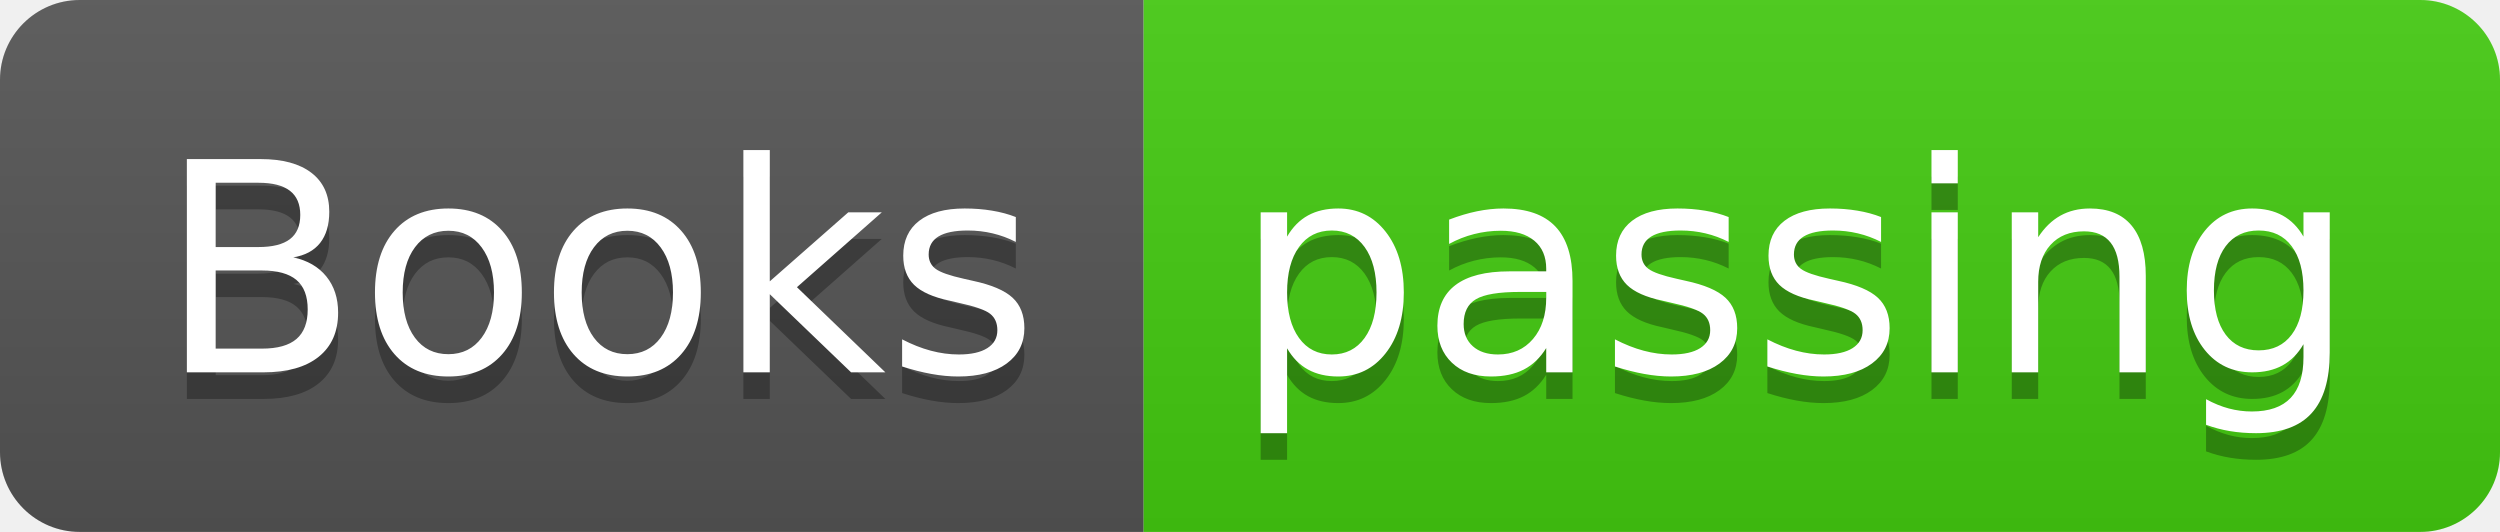
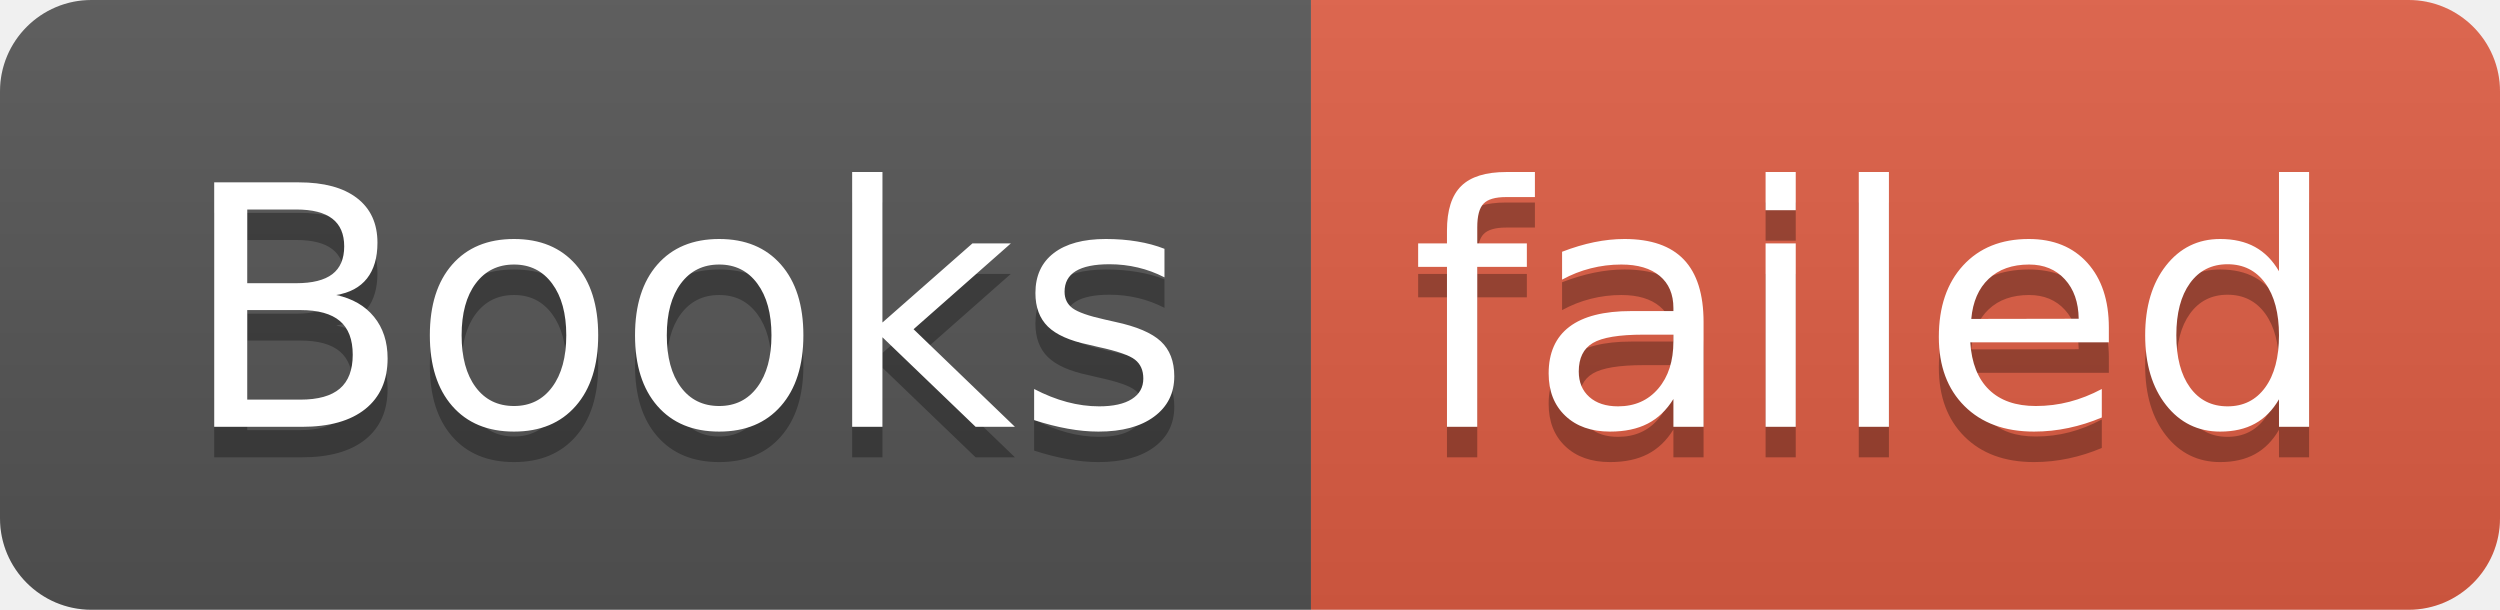
- <svg xmlns="http://www.w3.org/2000/svg" width="94" height="20" role="img" aria-label="Books: passing">
+ <svg xmlns="http://www.w3.org/2000/svg" width="82" height="20" role="img" aria-label="Books: failed">
  <linearGradient id="s" x2="0" y2="100%">
    <stop offset="0" stop-color="#bbb" stop-opacity=".1" />
    <stop offset="1" stop-opacity=".1" />
  </linearGradient>
  <clipPath id="r">
-     <rect width="94" height="20" rx="3" fill="#fff" />
+     <rect width="82" height="20" rx="3" fill="#fff" />
  </clipPath>
  <g clip-path="url(#r)">
    <rect width="43" height="20" fill="#555" />
-     <rect x="43" width="51" height="20" fill="#4c1" />
-     <rect width="94" height="20" fill="url(#s)" />
+     <rect x="43" width="39" height="20" fill="#e05d44" />
+     <rect width="82" height="20" fill="url(#s)" />
  </g>
  <g fill="#fff" text-anchor="middle" font-family="Verdana,Geneva,DejaVu Sans,sans-serif" text-rendering="geometricPrecision" font-size="110">
    <text aria-hidden="true" x="225" y="150" fill="#010101" fill-opacity=".3" transform="scale(.1)" textLength="330">Books</text>
    <text x="225" y="140" transform="scale(.1)" fill="#fff" textLength="330">Books</text>
-     <text aria-hidden="true" x="675" y="150" fill="#010101" fill-opacity=".3" transform="scale(.1)" textLength="410">passing</text>
-     <text x="675" y="140" transform="scale(.1)" fill="#fff" textLength="410">passing</text>
+     <text aria-hidden="true" x="615" y="150" fill="#010101" fill-opacity=".3" transform="scale(.1)" textLength="290">failed</text>
+     <text x="615" y="140" transform="scale(.1)" fill="#fff" textLength="290">failed</text>
  </g>
</svg>
